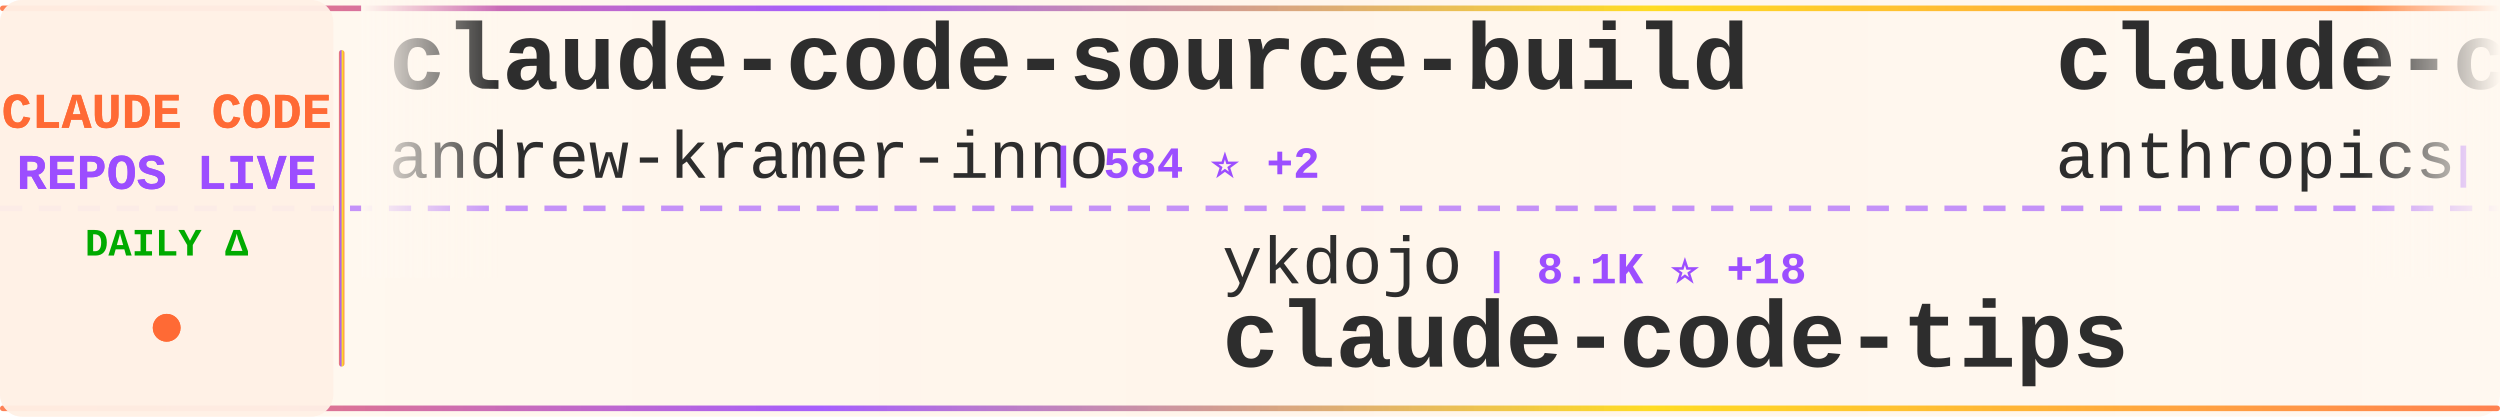
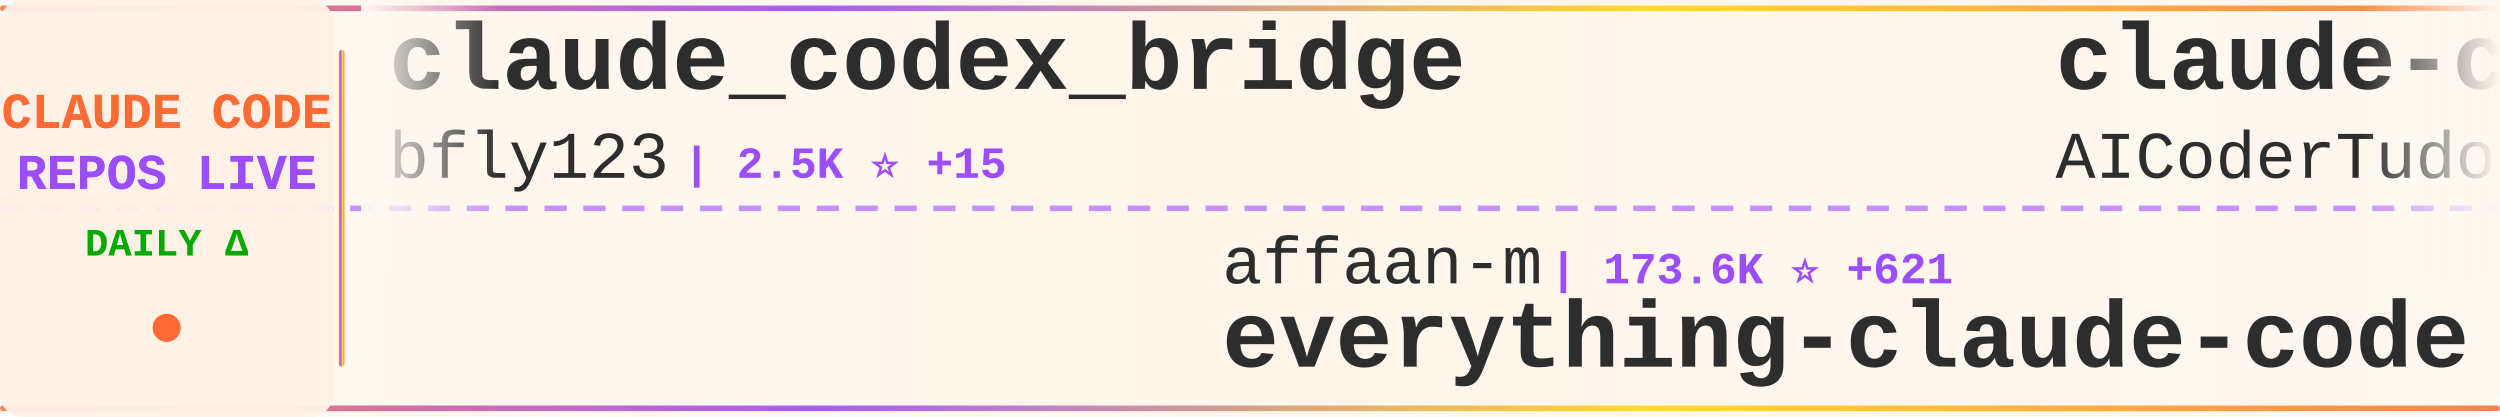
<svg xmlns="http://www.w3.org/2000/svg" width="900" height="150">
  <defs>
    <linearGradient id="tickerBg" x1="0%" y1="0%" x2="100%" y2="0%">
      <stop offset="0%" style="stop-color:#fff8f0;stop-opacity:0.98" />
      <stop offset="50%" style="stop-color:#fff5eb;stop-opacity:1" />
      <stop offset="100%" style="stop-color:#fff8f0;stop-opacity:0.98" />
    </linearGradient>
    <linearGradient id="borderGrad" x1="0%" y1="0%" x2="100%" y2="0%">
      <stop offset="0%" style="stop-color:#FF6B35;stop-opacity:0.85">
        <animate attributeName="stop-opacity" values="0.85;1;0.85" dur="2s" repeatCount="indefinite" />
      </stop>
      <stop offset="33%" style="stop-color:#9C4EFF;stop-opacity:0.9">
        <animate attributeName="stop-opacity" values="0.9;1;0.9" dur="2.2s" repeatCount="indefinite" />
      </stop>
      <stop offset="66%" style="stop-color:#FFD700;stop-opacity:0.85">
        <animate attributeName="stop-opacity" values="0.85;1;0.85" dur="1.8s" repeatCount="indefinite" />
      </stop>
      <stop offset="100%" style="stop-color:#FF6B35;stop-opacity:0.85">
        <animate attributeName="stop-opacity" values="0.85;1;0.85" dur="2s" repeatCount="indefinite" />
      </stop>
    </linearGradient>
    <filter id="textGlow">
      <feGaussianBlur stdDeviation="0.15" result="coloredBlur" />
      <feMerge>
        <feMergeNode in="coloredBlur" />
        <feMergeNode in="SourceGraphic" />
      </feMerge>
    </filter>
    <filter id="metricGlow">
      <feGaussianBlur stdDeviation="0.2" result="coloredBlur" />
      <feMerge>
        <feMergeNode in="coloredBlur" />
        <feMergeNode in="SourceGraphic" />
      </feMerge>
    </filter>
    <linearGradient id="leftFade" x1="0%" y1="0%" x2="100%" y2="0%">
      <stop offset="0%" style="stop-color:#fff8f0;stop-opacity:1" />
      <stop offset="100%" style="stop-color:#fff8f0;stop-opacity:0" />
    </linearGradient>
    <linearGradient id="rightFade" x1="0%" y1="0%" x2="100%" y2="0%">
      <stop offset="0%" style="stop-color:#fff8f0;stop-opacity:0" />
      <stop offset="100%" style="stop-color:#fff8f0;stop-opacity:1" />
    </linearGradient>
  </defs>
  <rect width="900" height="150" fill="url(#tickerBg)" rx="8" />
  <rect x="0" y="2" width="900" height="2" fill="url(#borderGrad)" rx="1" />
  <rect x="0" y="146" width="900" height="2" fill="url(#borderGrad)" rx="1" />
  <line x1="0" y1="75" x2="900" y2="75" stroke="#9C4EFF" stroke-width="2" stroke-dasharray="8 6" opacity="0.6" />
  <rect x="0" y="0" width="120" height="150" fill="#fff0e6" opacity="0.95" rx="8" />
  <text x="60" y="46" font-family="'Courier New', monospace" font-size="18" font-weight="bold" fill="#FF6B35" text-anchor="middle" filter="url(#textGlow)">
    CLAUDE CODE
  </text>
  <text x="60" y="68" font-family="'Courier New', monospace" font-size="18" font-weight="bold" fill="#9C4EFF" text-anchor="middle" filter="url(#textGlow)">
    REPOS LIVE
  </text>
  <text x="60" y="92" font-family="'Courier New', monospace" font-size="14" font-weight="bold" fill="#00aa00" text-anchor="middle">
    DAILY Δ
  </text>
  <circle cx="60" cy="118" r="5" fill="#FF6B35" filter="url(#metricGlow)">
    <animate attributeName="r" values="4;6;4" dur="1.5s" repeatCount="indefinite" />
    <animate attributeName="opacity" values="0.6;1;0.6" dur="1.5s" repeatCount="indefinite" />
  </circle>
  <rect x="122" y="18" width="2" height="114" fill="url(#borderGrad)" rx="1" />
  <clipPath id="tickerClip">
    <rect x="130" y="0" width="770" height="150" />
  </clipPath>
  <g clip-path="url(#tickerClip)">
    <g id="tickerItems">
      <animateTransform attributeName="transform" attributeType="XML" type="translate" from="0 0" to="-3000 0" dur="54s" repeatCount="indefinite" />
      <g transform="translate(0, 0)">
-         <text x="140" y="32" font-family="'Courier New', monospace" font-size="34" font-weight="bold" fill="#2d2d2d">claude-code-source-build</text>
-         <text x="140" y="64" font-family="'Courier New', monospace" font-size="24" font-weight="normal" fill="#2d2d2d" opacity="1.0">andrew-kramer-inno</text>
-         <text x="378" y="64" font-family="'Courier New', monospace" font-size="16" font-weight="bold" fill="#9C4EFF"> | 584 ⭐ +2</text>
+         <text x="140" y="32" font-family="'Courier New', monospace" font-size="34" font-weight="bold" fill="#2d2d2d">claude_codex_bridge</text>
+         <text x="140" y="64" font-family="'Courier New', monospace" font-size="24" font-weight="normal" fill="#2d2d2d" opacity="1.0">bfly123</text>
+         <text x="246" y="64" font-family="'Courier New', monospace" font-size="16" font-weight="bold" fill="#9C4EFF"> | 2.5K ⭐ +15</text>
      </g>
      <g transform="translate(300, 0)">
-         <text x="140" y="102" font-family="'Courier New', monospace" font-size="24" font-weight="normal" fill="#2d2d2d" opacity="1.0">ykdojo</text>
-         <text x="234" y="102" font-family="'Courier New', monospace" font-size="16" font-weight="bold" fill="#9C4EFF"> | 8.1K ⭐ +18</text>
-         <text x="140" y="132" font-family="'Courier New', monospace" font-size="34" font-weight="bold" fill="#2d2d2d">claude-code-tips</text>
+         <text x="140" y="102" font-family="'Courier New', monospace" font-size="24" font-weight="normal" fill="#2d2d2d" opacity="1.0">affaan-m</text>
+         <text x="258" y="102" font-family="'Courier New', monospace" font-size="16" font-weight="bold" fill="#9C4EFF"> | 173.6K ⭐ +621</text>
+         <text x="140" y="132" font-family="'Courier New', monospace" font-size="34" font-weight="bold" fill="#2d2d2d">everything-claude-code</text>
      </g>
      <g transform="translate(600, 0)">
-         <text x="140" y="32" font-family="'Courier New', monospace" font-size="34" font-weight="bold" fill="#2d2d2d">claude-code-base-action</text>
-         <text x="140" y="64" font-family="'Courier New', monospace" font-size="24" font-weight="normal" fill="#2d2d2d" opacity="1.0">anthropics</text>
-         <text x="282" y="64" font-family="'Courier New', monospace" font-size="16" font-weight="bold" fill="#9C4EFF"> | 805 ⭐</text>
+         <text x="140" y="32" font-family="'Courier New', monospace" font-size="34" font-weight="bold" fill="#2d2d2d">claude-code-tudou</text>
+         <text x="140" y="64" font-family="'Courier New', monospace" font-size="24" font-weight="normal" fill="#2d2d2d" opacity="1.0">AICoderTudou</text>
+         <text x="306" y="64" font-family="'Courier New', monospace" font-size="16" font-weight="bold" fill="#9C4EFF"> | 497 ⭐</text>
      </g>
      <g transform="translate(900, 0)">
-         <text x="140" y="102" font-family="'Courier New', monospace" font-size="24" font-weight="normal" fill="#2d2d2d" opacity="1.0">diet103</text>
-         <text x="246" y="102" font-family="'Courier New', monospace" font-size="16" font-weight="bold" fill="#9C4EFF"> | 9.6K ⭐ +1</text>
-         <text x="140" y="132" font-family="'Courier New', monospace" font-size="34" font-weight="bold" fill="#2d2d2d">claude-code-infrastructu...</text>
+         <text x="140" y="102" font-family="'Courier New', monospace" font-size="24" font-weight="normal" fill="#2d2d2d" opacity="1.0">AprilNEA</text>
+         <text x="258" y="102" font-family="'Courier New', monospace" font-size="16" font-weight="bold" fill="#9C4EFF"> | 377 ⭐</text>
+         <text x="140" y="132" font-family="'Courier New', monospace" font-size="34" font-weight="bold" fill="#2d2d2d">claude-code-source</text>
      </g>
      <g transform="translate(1200, 0)">
-         <text x="140" y="32" font-family="'Courier New', monospace" font-size="34" font-weight="bold" fill="#2d2d2d">Auto-claude-code-researc...</text>
-         <text x="140" y="64" font-family="'Courier New', monospace" font-size="24" font-weight="normal" fill="#2d2d2d" opacity="1.0">wanshuiyin</text>
-         <text x="282" y="64" font-family="'Courier New', monospace" font-size="16" font-weight="bold" fill="#9C4EFF"> | 8.0K ⭐ +43</text>
+         <text x="140" y="32" font-family="'Courier New', monospace" font-size="34" font-weight="bold" fill="#2d2d2d">sc-claude-code-files</text>
+         <text x="140" y="64" font-family="'Courier New', monospace" font-size="24" font-weight="normal" fill="#2d2d2d" opacity="1.0">https-deeplearning-ai</text>
+         <text x="414" y="64" font-family="'Courier New', monospace" font-size="16" font-weight="bold" fill="#9C4EFF"> | 504 ⭐</text>
      </g>
      <g transform="translate(1500, 0)">
-         <text x="140" y="102" font-family="'Courier New', monospace" font-size="24" font-weight="normal" fill="#2d2d2d" opacity="1.0">KimYx0207</text>
-         <text x="270" y="102" font-family="'Courier New', monospace" font-size="16" font-weight="bold" fill="#9C4EFF"> | 3.6K ⭐ +9</text>
-         <text x="140" y="132" font-family="'Courier New', monospace" font-size="34" font-weight="bold" fill="#2d2d2d">Claude-Code-x-OpenClaw-G...</text>
+         <text x="140" y="102" font-family="'Courier New', monospace" font-size="24" font-weight="normal" fill="#2d2d2d" opacity="1.0">kodu-ai</text>
+         <text x="246" y="102" font-family="'Courier New', monospace" font-size="16" font-weight="bold" fill="#9C4EFF"> | 5.3K ⭐ +1</text>
+         <text x="140" y="132" font-family="'Courier New', monospace" font-size="34" font-weight="bold" fill="#2d2d2d">claude-coder</text>
      </g>
      <g transform="translate(1800, 0)">
-         <text x="140" y="32" font-family="'Courier New', monospace" font-size="34" font-weight="bold" fill="#2d2d2d">claude-code-book</text>
-         <text x="140" y="64" font-family="'Courier New', monospace" font-size="24" font-weight="normal" fill="#2d2d2d" opacity="1.0">lintsinghua</text>
-         <text x="294" y="64" font-family="'Courier New', monospace" font-size="16" font-weight="bold" fill="#9C4EFF"> | 3.1K ⭐ +12</text>
+         <text x="140" y="32" font-family="'Courier New', monospace" font-size="34" font-weight="bold" fill="#2d2d2d">Claude-code</text>
+         <text x="140" y="64" font-family="'Courier New', monospace" font-size="24" font-weight="normal" fill="#2d2d2d" opacity="1.0">zstmfhy</text>
+         <text x="246" y="64" font-family="'Courier New', monospace" font-size="16" font-weight="bold" fill="#9C4EFF"> | 190 ⭐</text>
      </g>
      <g transform="translate(2100, 0)">
-         <text x="140" y="102" font-family="'Courier New', monospace" font-size="24" font-weight="normal" fill="#2d2d2d" opacity="1.0">lorryjovens-hub</text>
-         <text x="342" y="102" font-family="'Courier New', monospace" font-size="16" font-weight="bold" fill="#9C4EFF"> | 1.5K ⭐ +10</text>
-         <text x="140" y="132" font-family="'Courier New', monospace" font-size="34" font-weight="bold" fill="#2d2d2d">claude-code-rust</text>
+         <text x="140" y="102" font-family="'Courier New', monospace" font-size="24" font-weight="normal" fill="#2d2d2d" opacity="1.0">sugyan</text>
+         <text x="234" y="102" font-family="'Courier New', monospace" font-size="16" font-weight="bold" fill="#9C4EFF"> | 1.1K ⭐ +1</text>
+         <text x="140" y="132" font-family="'Courier New', monospace" font-size="34" font-weight="bold" fill="#2d2d2d">claude-code-webui</text>
      </g>
      <g transform="translate(2400, 0)">
-         <text x="140" y="32" font-family="'Courier New', monospace" font-size="34" font-weight="bold" fill="#2d2d2d">Claude-Code</text>
-         <text x="140" y="64" font-family="'Courier New', monospace" font-size="24" font-weight="normal" fill="#2d2d2d" opacity="1.0">pengchengneo</text>
-         <text x="306" y="64" font-family="'Courier New', monospace" font-size="16" font-weight="bold" fill="#9C4EFF"> | 1.3K ⭐ +6</text>
+         <text x="140" y="32" font-family="'Courier New', monospace" font-size="34" font-weight="bold" fill="#2d2d2d">ralph</text>
+         <text x="140" y="64" font-family="'Courier New', monospace" font-size="24" font-weight="normal" fill="#2d2d2d" opacity="1.0">snarktank</text>
+         <text x="270" y="64" font-family="'Courier New', monospace" font-size="16" font-weight="bold" fill="#9C4EFF"> | 18.5K ⭐ +57</text>
      </g>
      <g transform="translate(2700, 0)">
-         <text x="140" y="102" font-family="'Courier New', monospace" font-size="24" font-weight="normal" fill="#2d2d2d" opacity="1.0">Yuyz0112</text>
-         <text x="258" y="102" font-family="'Courier New', monospace" font-size="16" font-weight="bold" fill="#9C4EFF"> | 2.4K ⭐</text>
-         <text x="140" y="132" font-family="'Courier New', monospace" font-size="34" font-weight="bold" fill="#2d2d2d">claude-code-reverse</text>
+         <text x="140" y="102" font-family="'Courier New', monospace" font-size="24" font-weight="normal" fill="#2d2d2d" opacity="1.0">JrCx7scC</text>
+         <text x="258" y="102" font-family="'Courier New', monospace" font-size="16" font-weight="bold" fill="#9C4EFF"> | 365 ⭐</text>
+         <text x="140" y="132" font-family="'Courier New', monospace" font-size="34" font-weight="bold" fill="#2d2d2d">claude-code-source</text>
      </g>
      <g transform="translate(3000, 0)">
-         <text x="140" y="32" font-family="'Courier New', monospace" font-size="34" font-weight="bold" fill="#2d2d2d">claude-code-source-build</text>
-         <text x="140" y="64" font-family="'Courier New', monospace" font-size="24" font-weight="normal" fill="#2d2d2d" opacity="1.0">andrew-kramer-inno</text>
-         <text x="378" y="64" font-family="'Courier New', monospace" font-size="16" font-weight="bold" fill="#9C4EFF"> | 584 ⭐ +2</text>
+         <text x="140" y="32" font-family="'Courier New', monospace" font-size="34" font-weight="bold" fill="#2d2d2d">claude_codex_bridge</text>
+         <text x="140" y="64" font-family="'Courier New', monospace" font-size="24" font-weight="normal" fill="#2d2d2d" opacity="1.0">bfly123</text>
+         <text x="246" y="64" font-family="'Courier New', monospace" font-size="16" font-weight="bold" fill="#9C4EFF"> | 2.5K ⭐ +15</text>
      </g>
      <g transform="translate(3300, 0)">
-         <text x="140" y="102" font-family="'Courier New', monospace" font-size="24" font-weight="normal" fill="#2d2d2d" opacity="1.0">ykdojo</text>
-         <text x="234" y="102" font-family="'Courier New', monospace" font-size="16" font-weight="bold" fill="#9C4EFF"> | 8.1K ⭐ +18</text>
-         <text x="140" y="132" font-family="'Courier New', monospace" font-size="34" font-weight="bold" fill="#2d2d2d">claude-code-tips</text>
+         <text x="140" y="102" font-family="'Courier New', monospace" font-size="24" font-weight="normal" fill="#2d2d2d" opacity="1.0">affaan-m</text>
+         <text x="258" y="102" font-family="'Courier New', monospace" font-size="16" font-weight="bold" fill="#9C4EFF"> | 173.6K ⭐ +621</text>
+         <text x="140" y="132" font-family="'Courier New', monospace" font-size="34" font-weight="bold" fill="#2d2d2d">everything-claude-code</text>
      </g>
      <g transform="translate(3600, 0)">
-         <text x="140" y="32" font-family="'Courier New', monospace" font-size="34" font-weight="bold" fill="#2d2d2d">claude-code-base-action</text>
-         <text x="140" y="64" font-family="'Courier New', monospace" font-size="24" font-weight="normal" fill="#2d2d2d" opacity="1.0">anthropics</text>
-         <text x="282" y="64" font-family="'Courier New', monospace" font-size="16" font-weight="bold" fill="#9C4EFF"> | 805 ⭐</text>
+         <text x="140" y="32" font-family="'Courier New', monospace" font-size="34" font-weight="bold" fill="#2d2d2d">claude-code-tudou</text>
+         <text x="140" y="64" font-family="'Courier New', monospace" font-size="24" font-weight="normal" fill="#2d2d2d" opacity="1.0">AICoderTudou</text>
+         <text x="306" y="64" font-family="'Courier New', monospace" font-size="16" font-weight="bold" fill="#9C4EFF"> | 497 ⭐</text>
      </g>
      <g transform="translate(3900, 0)">
-         <text x="140" y="102" font-family="'Courier New', monospace" font-size="24" font-weight="normal" fill="#2d2d2d" opacity="1.0">diet103</text>
-         <text x="246" y="102" font-family="'Courier New', monospace" font-size="16" font-weight="bold" fill="#9C4EFF"> | 9.6K ⭐ +1</text>
-         <text x="140" y="132" font-family="'Courier New', monospace" font-size="34" font-weight="bold" fill="#2d2d2d">claude-code-infrastructu...</text>
+         <text x="140" y="102" font-family="'Courier New', monospace" font-size="24" font-weight="normal" fill="#2d2d2d" opacity="1.0">AprilNEA</text>
+         <text x="258" y="102" font-family="'Courier New', monospace" font-size="16" font-weight="bold" fill="#9C4EFF"> | 377 ⭐</text>
+         <text x="140" y="132" font-family="'Courier New', monospace" font-size="34" font-weight="bold" fill="#2d2d2d">claude-code-source</text>
      </g>
    </g>
  </g>
  <rect x="130" y="0" width="50" height="100" fill="url(#leftFade)" />
  <rect x="850" y="0" width="50" height="100" fill="url(#rightFade)" />
</svg>
